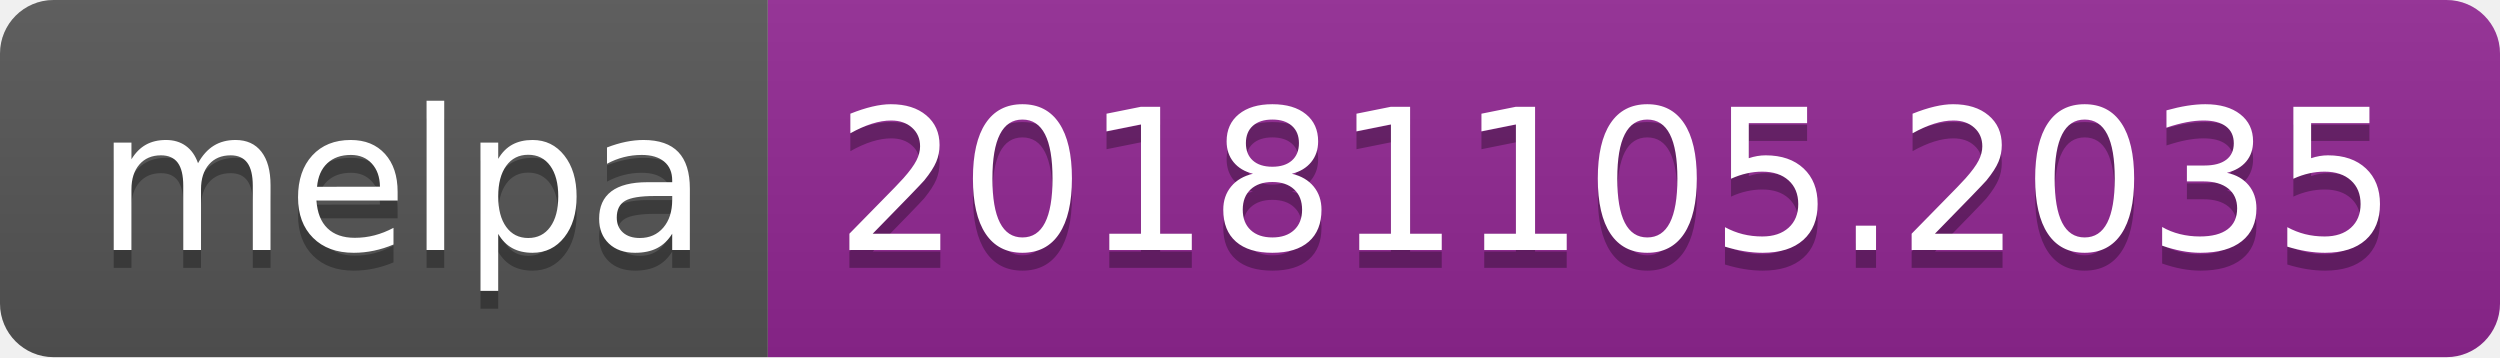
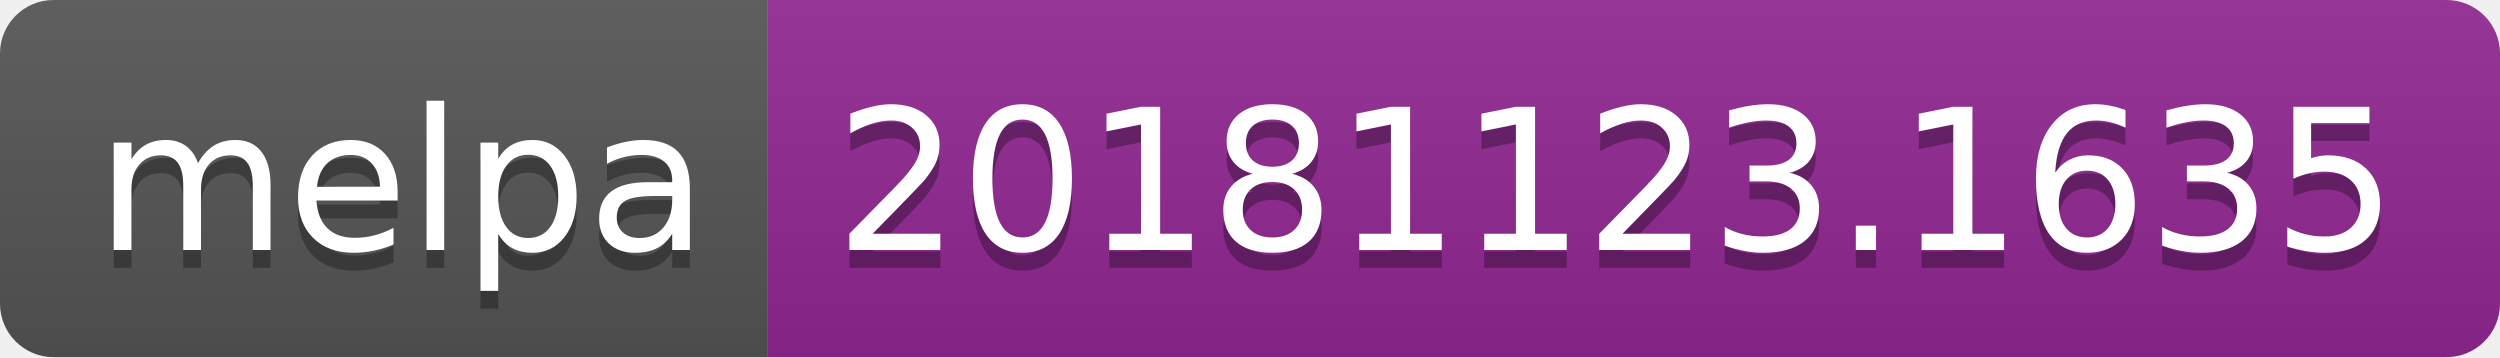
<svg xmlns="http://www.w3.org/2000/svg" width="140" height="20">
  <linearGradient id="b" x2="0" y2="100%">
    <stop offset="0" stop-color="#bbb" stop-opacity=".1" />
    <stop offset="1" stop-opacity=".1" />
  </linearGradient>
  <clipPath id="a">
    <rect width="140" height="20" rx="3" fill="#fff" />
  </clipPath>
  <g clip-path="url(#a)">
    <path fill="#555" d="M0 0h43v20H0z" />
    <path fill="#922793" d="M43 0h97v20H43z" />
    <path fill="url(#b)" d="M0 0h140v20H0z" />
  </g>
  <g fill="#fff" text-anchor="middle" font-family="DejaVu Sans,Verdana,Geneva,sans-serif" font-size="110">
    <text x="225" y="150" fill="#010101" fill-opacity=".3" transform="scale(.1)" textLength="330">melpa</text>
    <text x="225" y="140" transform="scale(.1)" textLength="330">melpa</text>
-     <text x="905" y="150" fill="#010101" fill-opacity=".3" transform="scale(.1)" textLength="870">20181105.2035</text>
-     <text x="905" y="140" transform="scale(.1)" textLength="870">20181105.2035</text>
+     <text x="905" y="150" fill="#010101" fill-opacity=".3" transform="scale(.1)" textLength="870">20181123.1635</text>
+     <text x="905" y="140" transform="scale(.1)" textLength="870">20181123.1635</text>
  </g>
</svg>
